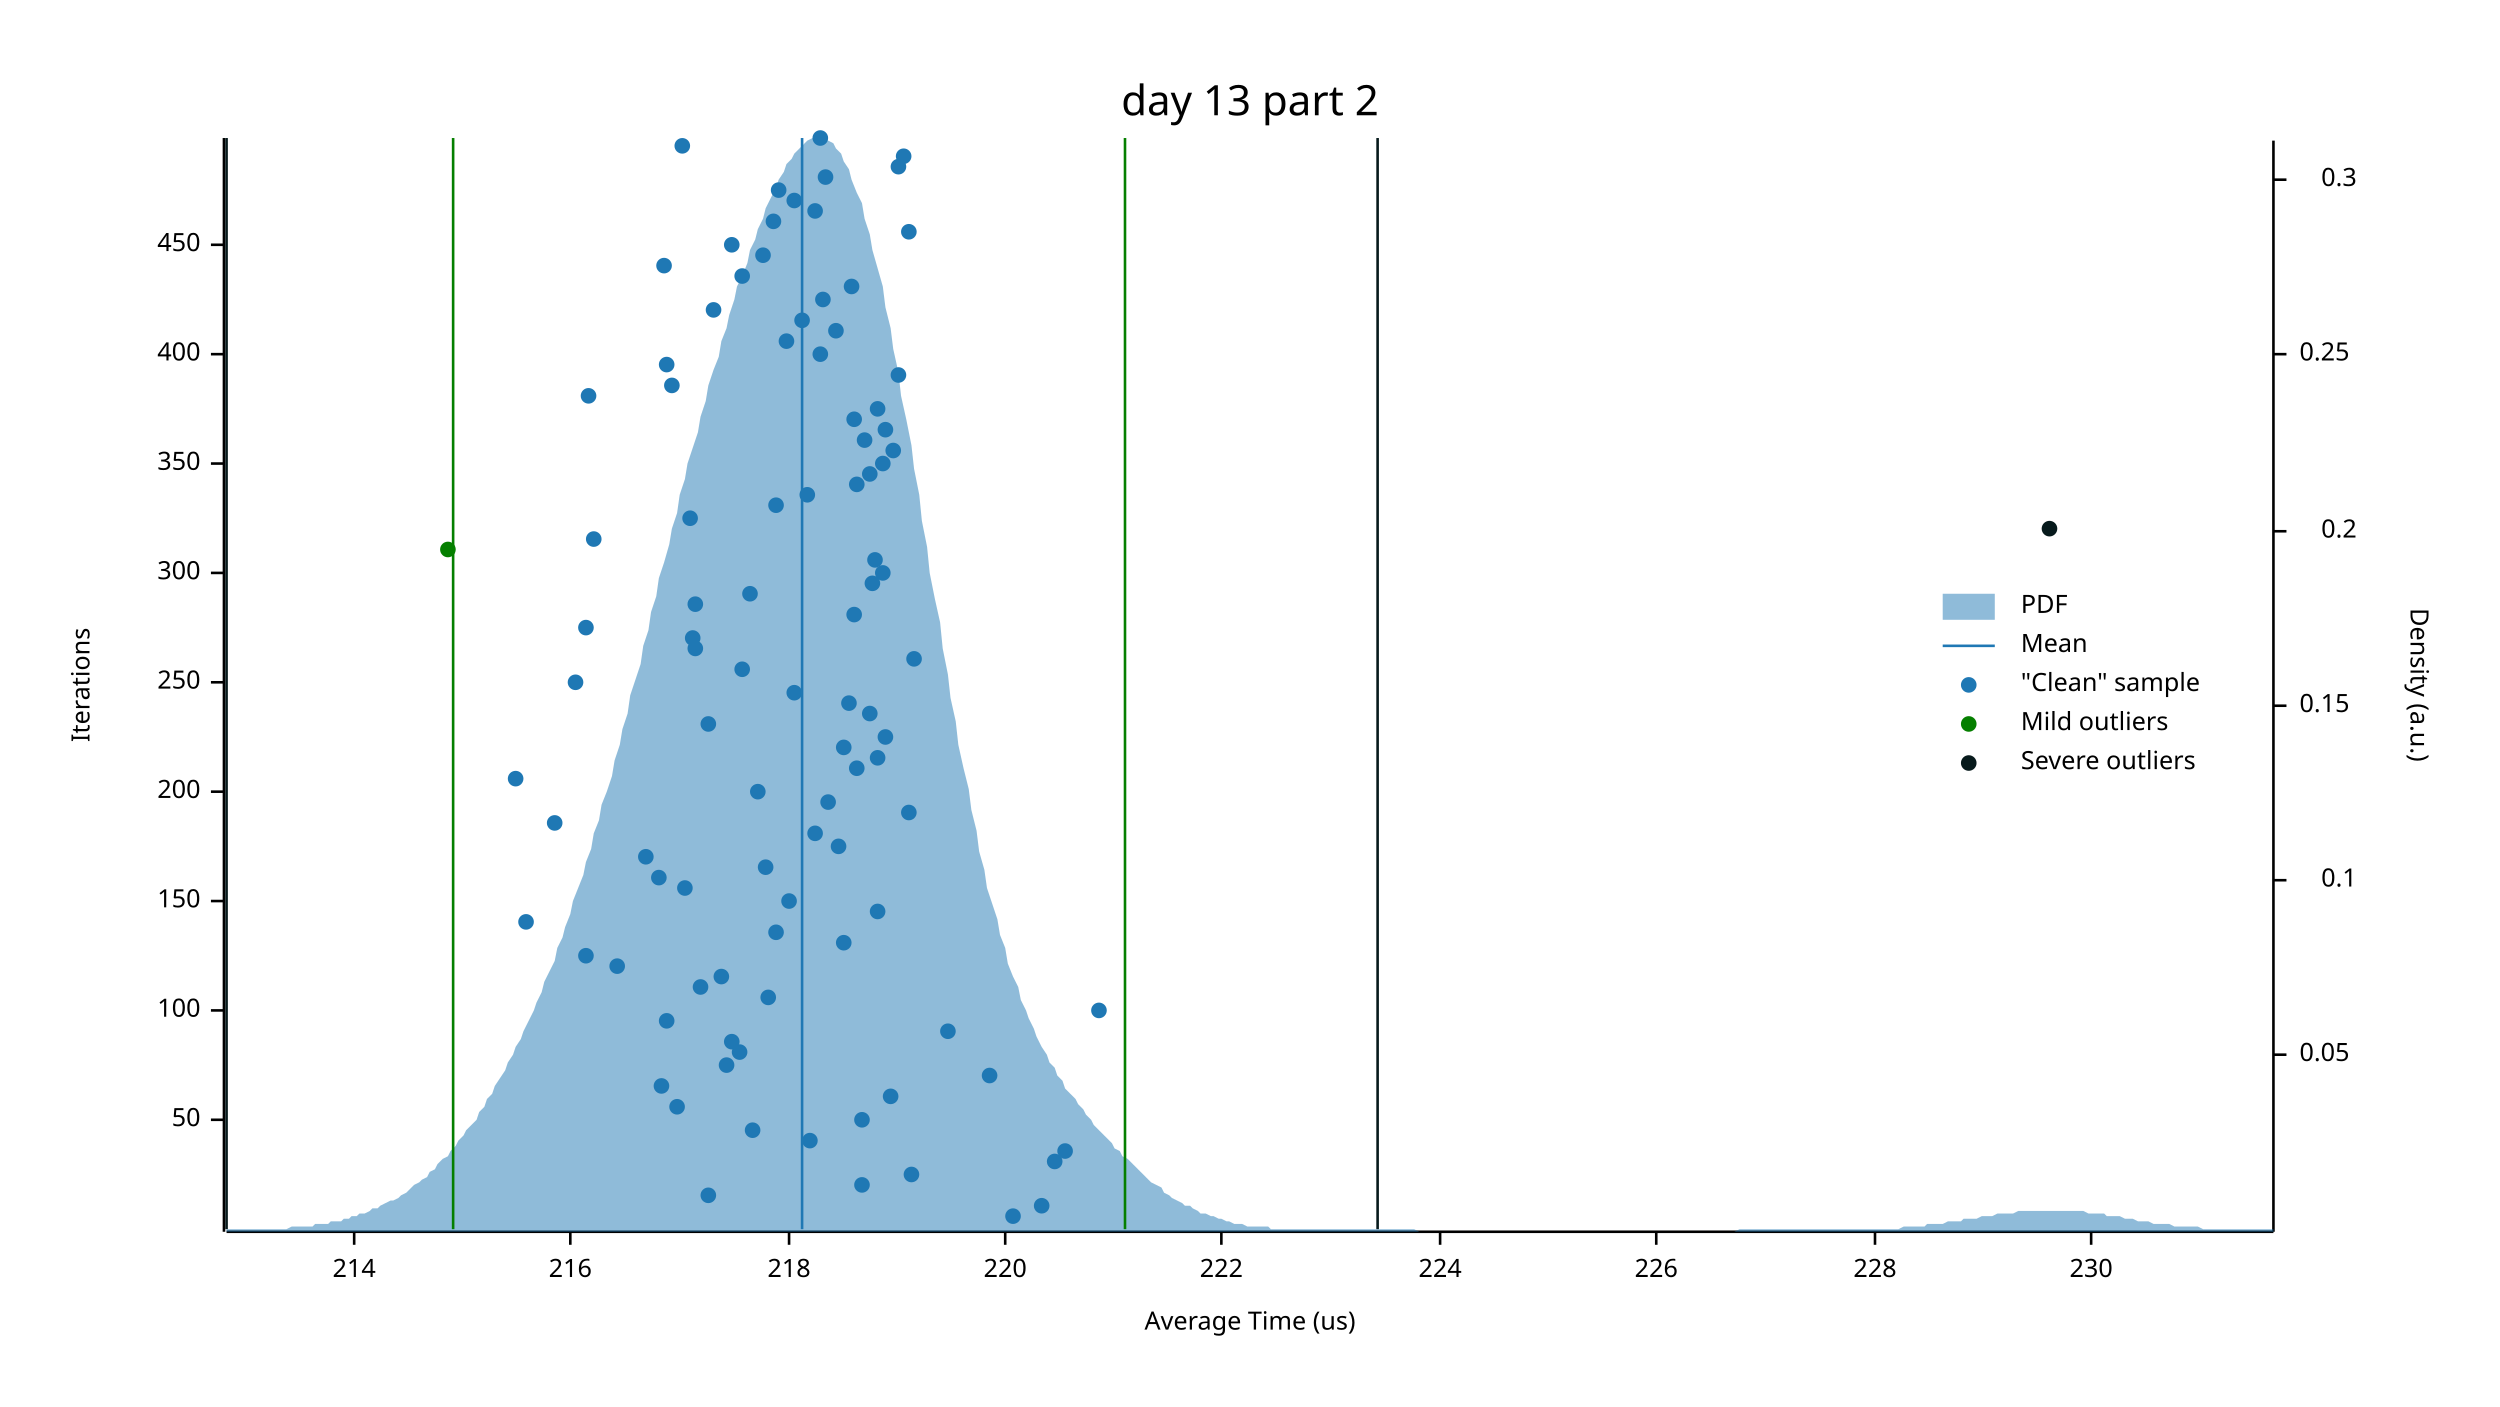
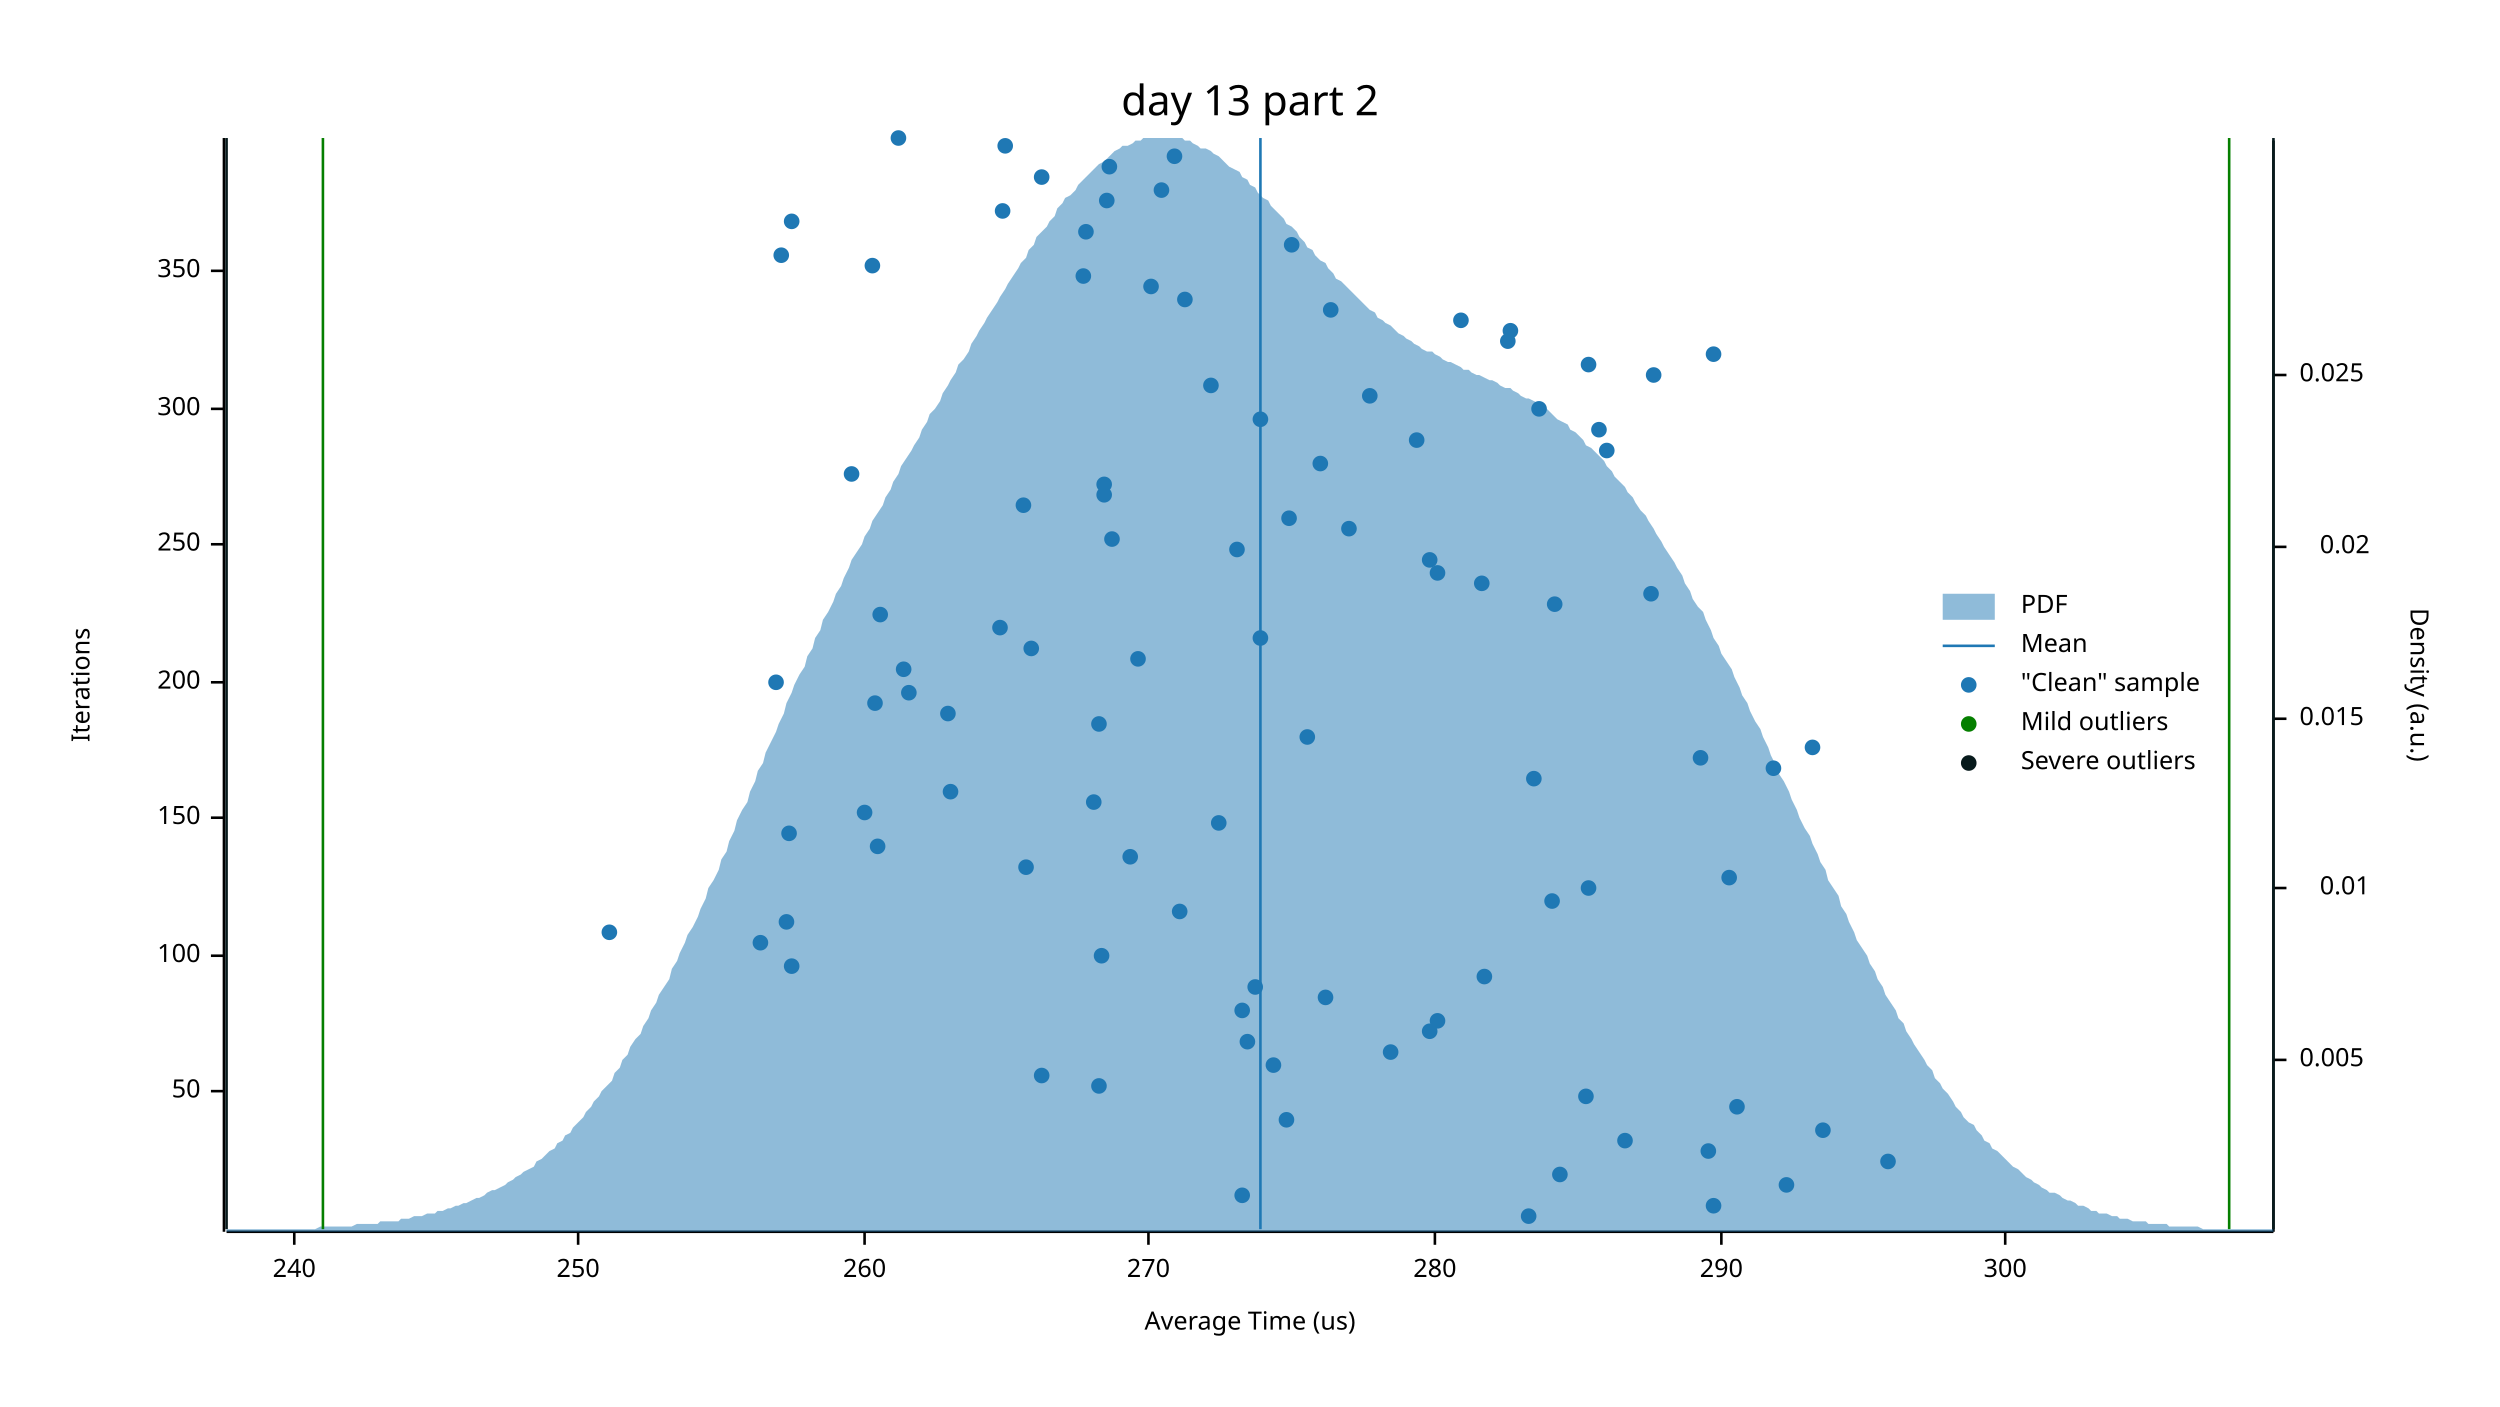
<svg xmlns="http://www.w3.org/2000/svg" width="960" height="540" viewBox="0 0 960 540">
  <text x="480" y="32" dy="0.76em" text-anchor="middle" font-family="sans-serif" font-size="16.129" opacity="1" fill="#000000">
day 13 part 2
</text>
  <text x="27" y="263" dy="0.76em" text-anchor="middle" font-family="sans-serif" font-size="9.677" opacity="1" fill="#000000" transform="rotate(270, 27, 263)">
Iterations
</text>
  <text x="480" y="513" dy="-0.5ex" text-anchor="middle" font-family="sans-serif" font-size="9.677" opacity="1" fill="#000000">
Average Time (us)
</text>
  <polyline fill="none" opacity="1" stroke="#000000" stroke-width="1" points="86,53 86,473 " />
-   <text x="77" y="430" dy="0.5ex" text-anchor="end" font-family="sans-serif" font-size="9.677" opacity="1" fill="#000000">
+   <text x="77" y="419" dy="0.5ex" text-anchor="end" font-family="sans-serif" font-size="9.677" opacity="1" fill="#000000">
50
</text>
-   <polyline fill="none" opacity="1" stroke="#000000" stroke-width="1" points="81,430 86,430 " />
-   <text x="77" y="388" dy="0.5ex" text-anchor="end" font-family="sans-serif" font-size="9.677" opacity="1" fill="#000000">
+   <polyline fill="none" opacity="1" stroke="#000000" stroke-width="1" points="81,419 86,419 " />
+   <text x="77" y="367" dy="0.5ex" text-anchor="end" font-family="sans-serif" font-size="9.677" opacity="1" fill="#000000">
100
</text>
-   <polyline fill="none" opacity="1" stroke="#000000" stroke-width="1" points="81,388 86,388 " />
-   <text x="77" y="346" dy="0.5ex" text-anchor="end" font-family="sans-serif" font-size="9.677" opacity="1" fill="#000000">
+   <polyline fill="none" opacity="1" stroke="#000000" stroke-width="1" points="81,367 86,367 " />
+   <text x="77" y="314" dy="0.5ex" text-anchor="end" font-family="sans-serif" font-size="9.677" opacity="1" fill="#000000">
150
</text>
-   <polyline fill="none" opacity="1" stroke="#000000" stroke-width="1" points="81,346 86,346 " />
-   <text x="77" y="304" dy="0.5ex" text-anchor="end" font-family="sans-serif" font-size="9.677" opacity="1" fill="#000000">
+   <polyline fill="none" opacity="1" stroke="#000000" stroke-width="1" points="81,314 86,314 " />
+   <text x="77" y="262" dy="0.5ex" text-anchor="end" font-family="sans-serif" font-size="9.677" opacity="1" fill="#000000">
200
</text>
-   <polyline fill="none" opacity="1" stroke="#000000" stroke-width="1" points="81,304 86,304 " />
-   <text x="77" y="262" dy="0.5ex" text-anchor="end" font-family="sans-serif" font-size="9.677" opacity="1" fill="#000000">
+   <polyline fill="none" opacity="1" stroke="#000000" stroke-width="1" points="81,262 86,262 " />
+   <text x="77" y="209" dy="0.5ex" text-anchor="end" font-family="sans-serif" font-size="9.677" opacity="1" fill="#000000">
250
</text>
-   <polyline fill="none" opacity="1" stroke="#000000" stroke-width="1" points="81,262 86,262 " />
-   <text x="77" y="220" dy="0.5ex" text-anchor="end" font-family="sans-serif" font-size="9.677" opacity="1" fill="#000000">
+   <polyline fill="none" opacity="1" stroke="#000000" stroke-width="1" points="81,209 86,209 " />
+   <text x="77" y="157" dy="0.5ex" text-anchor="end" font-family="sans-serif" font-size="9.677" opacity="1" fill="#000000">
300
</text>
-   <polyline fill="none" opacity="1" stroke="#000000" stroke-width="1" points="81,220 86,220 " />
-   <text x="77" y="178" dy="0.5ex" text-anchor="end" font-family="sans-serif" font-size="9.677" opacity="1" fill="#000000">
+   <polyline fill="none" opacity="1" stroke="#000000" stroke-width="1" points="81,157 86,157 " />
+   <text x="77" y="104" dy="0.5ex" text-anchor="end" font-family="sans-serif" font-size="9.677" opacity="1" fill="#000000">
350
</text>
-   <polyline fill="none" opacity="1" stroke="#000000" stroke-width="1" points="81,178 86,178 " />
-   <text x="77" y="136" dy="0.5ex" text-anchor="end" font-family="sans-serif" font-size="9.677" opacity="1" fill="#000000">
- 400
- </text>
-   <polyline fill="none" opacity="1" stroke="#000000" stroke-width="1" points="81,136 86,136 " />
-   <text x="77" y="94" dy="0.5ex" text-anchor="end" font-family="sans-serif" font-size="9.677" opacity="1" fill="#000000">
- 450
- </text>
-   <polyline fill="none" opacity="1" stroke="#000000" stroke-width="1" points="81,94 86,94 " />
+   <polyline fill="none" opacity="1" stroke="#000000" stroke-width="1" points="81,104 86,104 " />
  <polyline fill="none" opacity="1" stroke="#000000" stroke-width="1" points="87,473 873,473 " />
-   <text x="136" y="483" dy="0.76em" text-anchor="middle" font-family="sans-serif" font-size="9.677" opacity="1" fill="#000000">
- 214
- </text>
-   <polyline fill="none" opacity="1" stroke="#000000" stroke-width="1" points="136,473 136,478 " />
-   <text x="219" y="483" dy="0.76em" text-anchor="middle" font-family="sans-serif" font-size="9.677" opacity="1" fill="#000000">
- 216
- </text>
-   <polyline fill="none" opacity="1" stroke="#000000" stroke-width="1" points="219,473 219,478 " />
-   <text x="303" y="483" dy="0.76em" text-anchor="middle" font-family="sans-serif" font-size="9.677" opacity="1" fill="#000000">
- 218
- </text>
-   <polyline fill="none" opacity="1" stroke="#000000" stroke-width="1" points="303,473 303,478 " />
-   <text x="386" y="483" dy="0.76em" text-anchor="middle" font-family="sans-serif" font-size="9.677" opacity="1" fill="#000000">
- 220
- </text>
-   <polyline fill="none" opacity="1" stroke="#000000" stroke-width="1" points="386,473 386,478 " />
-   <text x="469" y="483" dy="0.76em" text-anchor="middle" font-family="sans-serif" font-size="9.677" opacity="1" fill="#000000">
- 222
- </text>
-   <polyline fill="none" opacity="1" stroke="#000000" stroke-width="1" points="469,473 469,478 " />
-   <text x="553" y="483" dy="0.76em" text-anchor="middle" font-family="sans-serif" font-size="9.677" opacity="1" fill="#000000">
- 224
- </text>
-   <polyline fill="none" opacity="1" stroke="#000000" stroke-width="1" points="553,473 553,478 " />
-   <text x="636" y="483" dy="0.76em" text-anchor="middle" font-family="sans-serif" font-size="9.677" opacity="1" fill="#000000">
- 226
- </text>
-   <polyline fill="none" opacity="1" stroke="#000000" stroke-width="1" points="636,473 636,478 " />
-   <text x="720" y="483" dy="0.76em" text-anchor="middle" font-family="sans-serif" font-size="9.677" opacity="1" fill="#000000">
- 228
- </text>
-   <polyline fill="none" opacity="1" stroke="#000000" stroke-width="1" points="720,473 720,478 " />
-   <text x="803" y="483" dy="0.76em" text-anchor="middle" font-family="sans-serif" font-size="9.677" opacity="1" fill="#000000">
- 230
- </text>
-   <polyline fill="none" opacity="1" stroke="#000000" stroke-width="1" points="803,473 803,478 " />
+   <text x="113" y="483" dy="0.76em" text-anchor="middle" font-family="sans-serif" font-size="9.677" opacity="1" fill="#000000">
+ 240
+ </text>
+   <polyline fill="none" opacity="1" stroke="#000000" stroke-width="1" points="113,473 113,478 " />
+   <text x="222" y="483" dy="0.76em" text-anchor="middle" font-family="sans-serif" font-size="9.677" opacity="1" fill="#000000">
+ 250
+ </text>
+   <polyline fill="none" opacity="1" stroke="#000000" stroke-width="1" points="222,473 222,478 " />
+   <text x="332" y="483" dy="0.76em" text-anchor="middle" font-family="sans-serif" font-size="9.677" opacity="1" fill="#000000">
+ 260
+ </text>
+   <polyline fill="none" opacity="1" stroke="#000000" stroke-width="1" points="332,473 332,478 " />
+   <text x="441" y="483" dy="0.76em" text-anchor="middle" font-family="sans-serif" font-size="9.677" opacity="1" fill="#000000">
+ 270
+ </text>
+   <polyline fill="none" opacity="1" stroke="#000000" stroke-width="1" points="441,473 441,478 " />
+   <text x="551" y="483" dy="0.76em" text-anchor="middle" font-family="sans-serif" font-size="9.677" opacity="1" fill="#000000">
+ 280
+ </text>
+   <polyline fill="none" opacity="1" stroke="#000000" stroke-width="1" points="551,473 551,478 " />
+   <text x="661" y="483" dy="0.76em" text-anchor="middle" font-family="sans-serif" font-size="9.677" opacity="1" fill="#000000">
+ 290
+ </text>
+   <polyline fill="none" opacity="1" stroke="#000000" stroke-width="1" points="661,473 661,478 " />
+   <text x="770" y="483" dy="0.76em" text-anchor="middle" font-family="sans-serif" font-size="9.677" opacity="1" fill="#000000">
+ 300
+ </text>
+   <polyline fill="none" opacity="1" stroke="#000000" stroke-width="1" points="770,473 770,478 " />
  <text x="933" y="263" dy="0.76em" text-anchor="middle" font-family="sans-serif" font-size="9.677" opacity="1" fill="#000000" transform="rotate(90, 933, 263)">
Density (a.u.)
</text>
  <polyline fill="none" opacity="1" stroke="#000000" stroke-width="1" points="873,54 873,473 " />
-   <text x="883" y="405" dy="0.5ex" text-anchor="start" font-family="sans-serif" font-size="9.677" opacity="1" fill="#000000">
- 0.05
- </text>
-   <polyline fill="none" opacity="1" stroke="#000000" stroke-width="1" points="873,405 878,405 " />
-   <text x="905" y="338" dy="0.5ex" text-anchor="end" font-family="sans-serif" font-size="9.677" opacity="1" fill="#000000">
- 0.1
- </text>
-   <polyline fill="none" opacity="1" stroke="#000000" stroke-width="1" points="873,338 878,338 " />
-   <text x="883" y="271" dy="0.5ex" text-anchor="start" font-family="sans-serif" font-size="9.677" opacity="1" fill="#000000">
- 0.15
- </text>
-   <polyline fill="none" opacity="1" stroke="#000000" stroke-width="1" points="873,271 878,271 " />
-   <text x="905" y="204" dy="0.5ex" text-anchor="end" font-family="sans-serif" font-size="9.677" opacity="1" fill="#000000">
- 0.2
- </text>
-   <polyline fill="none" opacity="1" stroke="#000000" stroke-width="1" points="873,204 878,204 " />
-   <text x="883" y="136" dy="0.5ex" text-anchor="start" font-family="sans-serif" font-size="9.677" opacity="1" fill="#000000">
- 0.25
- </text>
-   <polyline fill="none" opacity="1" stroke="#000000" stroke-width="1" points="873,136 878,136 " />
-   <text x="905" y="69" dy="0.5ex" text-anchor="end" font-family="sans-serif" font-size="9.677" opacity="1" fill="#000000">
- 0.3
- </text>
-   <polyline fill="none" opacity="1" stroke="#000000" stroke-width="1" points="873,69 878,69 " />
-   <polygon opacity="0.5" fill="#1F78B4" points="87,472 88,472 90,472 91,472 93,472 94,472 96,472 98,472 99,472 101,472 102,472 104,472 105,472 107,472 109,472 110,472 112,471 113,471 115,471 116,471 118,471 120,471 121,470 123,470 124,470 126,470 127,469 129,469 131,469 132,468 134,468 135,467 137,467 138,466 140,466 142,465 143,464 145,464 146,463 148,462 150,461 151,461 153,460 154,459 156,458 157,457 159,455 161,454 162,453 164,452 165,450 167,449 168,447 170,445 172,444 173,442 175,440 176,438 178,436 179,434 181,432 183,430 184,427 186,425 187,422 189,420 190,417 192,414 194,411 195,408 197,405 198,402 200,399 201,396 203,392 205,388 206,385 208,381 209,377 211,373 213,369 214,364 216,360 217,356 219,351 220,346 222,341 224,336 225,331 227,326 228,320 230,315 231,309 233,304 235,298 236,292 238,286 239,280 241,274 242,267 244,261 246,255 247,248 249,242 250,235 252,229 253,222 255,216 257,209 258,203 260,197 261,190 263,184 264,178 266,172 268,166 269,160 271,154 272,148 274,142 276,137 277,131 279,126 280,121 282,115 283,110 285,106 287,101 288,96 290,92 291,88 293,84 294,80 296,76 298,72 299,69 301,66 302,63 304,61 305,59 307,57 309,55 310,54 312,53 313,53 315,53 316,53 318,54 320,55 321,57 323,59 324,62 326,65 327,69 329,74 331,78 332,84 334,90 335,96 337,103 339,110 340,118 342,126 343,134 345,143 346,152 348,161 350,171 351,180 353,190 354,200 356,210 357,220 359,230 361,239 362,249 364,259 365,268 367,277 368,286 370,295 372,303 373,311 375,319 376,327 378,334 379,341 381,347 383,353 384,359 386,364 387,370 389,375 391,379 392,384 394,388 395,391 397,395 398,398 400,402 402,405 403,408 405,410 406,413 408,415 409,418 411,420 413,422 414,424 416,426 417,428 419,430 420,432 422,434 424,436 425,437 427,439 428,441 430,442 431,444 433,445 435,447 436,448 438,450 439,451 441,453 442,454 444,455 446,456 447,458 449,459 450,460 452,461 454,462 455,463 457,463 458,464 460,465 461,466 463,466 465,467 466,467 468,468 469,468 471,469 472,469 474,470 476,470 477,470 479,471 480,471 482,471 483,471 485,471 487,471 488,472 490,472 491,472 493,472 494,472 496,472 498,472 499,472 501,472 502,472 504,472 505,472 507,472 509,472 510,472 512,472 513,472 515,472 517,472 518,472 520,472 521,472 523,472 524,472 526,472 528,472 529,472 531,472 532,472 534,472 535,472 537,472 539,472 540,472 542,472 543,472 545,473 546,473 548,473 550,473 551,473 553,473 554,473 556,473 557,473 559,473 561,473 562,473 564,473 565,473 567,473 568,473 570,473 572,473 573,473 575,473 576,473 578,473 580,473 581,473 583,473 584,473 586,473 587,473 589,473 591,473 592,473 594,473 595,473 597,473 598,473 600,473 602,473 603,473 605,473 606,473 608,473 609,473 611,473 613,473 614,473 616,473 617,473 619,473 620,473 622,473 624,473 625,473 627,473 628,473 630,473 632,473 633,473 635,473 636,473 638,473 639,473 641,473 643,473 644,473 646,473 647,473 649,473 650,473 652,473 654,473 655,473 657,473 658,473 660,473 661,473 663,473 665,473 666,473 668,472 669,472 671,472 672,472 674,472 676,472 677,472 679,472 680,472 682,472 683,472 685,472 687,472 688,472 690,472 691,472 693,472 695,472 696,472 698,472 699,472 701,472 702,472 704,472 706,472 707,472 709,472 710,472 712,472 713,472 715,472 717,472 718,472 720,472 721,472 723,472 724,472 726,472 728,472 729,472 731,471 732,471 734,471 735,471 737,471 739,471 740,470 742,470 743,470 745,470 746,470 748,469 750,469 751,469 753,469 754,468 756,468 758,468 759,468 761,467 762,467 764,467 765,467 767,466 769,466 770,466 772,466 773,466 775,465 776,465 778,465 780,465 781,465 783,465 784,465 786,465 787,465 789,465 791,465 792,465 794,465 795,465 797,465 798,465 800,465 802,466 803,466 805,466 806,466 808,466 809,467 811,467 813,467 814,467 816,468 817,468 819,468 821,469 822,469 824,469 825,469 827,470 828,470 830,470 832,470 833,470 835,471 836,471 838,471 839,471 841,471 843,471 844,471 846,472 847,472 849,472 850,472 852,472 854,472 855,472 857,472 858,472 860,472 861,472 863,472 865,472 866,472 868,472 869,472 871,472 873,472 873,473 87,473 " />
-   <polyline fill="none" opacity="1" stroke="#1F78B4" stroke-width="1" points="308,472 308,53 " />
-   <polyline fill="none" opacity="1" stroke="#057F00" stroke-width="1" points="174,472 174,53 " />
-   <polyline fill="none" opacity="1" stroke="#057F00" stroke-width="1" points="432,472 432,53 " />
+   <text x="883" y="407" dy="0.5ex" text-anchor="start" font-family="sans-serif" font-size="9.677" opacity="1" fill="#000000">
+ 0.005
+ </text>
+   <polyline fill="none" opacity="1" stroke="#000000" stroke-width="1" points="873,407 878,407 " />
+   <text x="910" y="341" dy="0.5ex" text-anchor="end" font-family="sans-serif" font-size="9.677" opacity="1" fill="#000000">
+ 0.01
+ </text>
+   <polyline fill="none" opacity="1" stroke="#000000" stroke-width="1" points="873,341 878,341 " />
+   <text x="883" y="276" dy="0.5ex" text-anchor="start" font-family="sans-serif" font-size="9.677" opacity="1" fill="#000000">
+ 0.015
+ </text>
+   <polyline fill="none" opacity="1" stroke="#000000" stroke-width="1" points="873,276 878,276 " />
+   <text x="910" y="210" dy="0.5ex" text-anchor="end" font-family="sans-serif" font-size="9.677" opacity="1" fill="#000000">
+ 0.02
+ </text>
+   <polyline fill="none" opacity="1" stroke="#000000" stroke-width="1" points="873,210 878,210 " />
+   <text x="883" y="144" dy="0.5ex" text-anchor="start" font-family="sans-serif" font-size="9.677" opacity="1" fill="#000000">
+ 0.025
+ </text>
+   <polyline fill="none" opacity="1" stroke="#000000" stroke-width="1" points="873,144 878,144 " />
+   <polygon opacity="0.5" fill="#1F78B4" points="87,472 88,472 90,472 91,472 93,472 94,472 96,472 98,472 99,472 101,472 102,472 104,472 105,472 107,472 109,472 110,472 112,472 113,472 115,472 116,472 118,472 120,472 121,472 123,471 124,471 126,471 127,471 129,471 131,471 132,471 134,471 135,471 137,470 138,470 140,470 142,470 143,470 145,470 146,469 148,469 150,469 151,469 153,469 154,468 156,468 157,468 159,467 161,467 162,467 164,466 165,466 167,466 168,465 170,465 172,464 173,464 175,463 176,463 178,462 179,462 181,461 183,460 184,460 186,459 187,458 189,457 190,457 192,456 194,455 195,454 197,453 198,452 200,451 201,450 203,449 205,448 206,446 208,445 209,444 211,442 213,441 214,439 216,438 217,436 219,435 220,433 222,431 224,429 225,427 227,425 228,423 230,421 231,419 233,417 235,415 236,412 238,410 239,407 241,405 242,402 244,399 246,397 247,394 249,391 250,388 252,385 253,382 255,379 257,376 258,372 260,369 261,366 263,362 264,359 266,356 268,352 269,349 271,345 272,341 274,338 276,334 277,330 279,327 280,323 282,319 283,315 285,311 287,308 288,304 290,300 291,296 293,293 294,289 296,285 298,281 299,278 301,274 302,270 304,266 305,263 307,259 309,256 310,252 312,249 313,245 315,242 316,238 318,235 320,231 321,228 323,225 324,222 326,218 327,215 329,212 331,209 332,206 334,203 335,200 337,197 339,194 340,191 342,188 343,185 345,182 346,179 348,176 350,173 351,171 353,168 354,165 356,162 357,159 359,157 361,154 362,151 364,148 365,146 367,143 368,140 370,138 372,135 373,132 375,129 376,127 378,124 379,122 381,119 383,116 384,114 386,111 387,109 389,106 391,103 392,101 394,99 395,96 397,94 398,91 400,89 402,87 403,85 405,83 406,80 408,78 409,76 411,75 413,73 414,71 416,69 417,68 419,66 420,65 422,63 424,62 425,61 427,59 428,58 430,57 431,56 433,56 435,55 436,54 438,54 439,53 441,53 442,53 444,53 446,53 447,53 449,53 450,53 452,53 454,53 455,54 457,54 458,55 460,56 461,57 463,57 465,58 466,59 468,60 469,61 471,63 472,64 474,65 476,66 477,68 479,69 480,71 482,72 483,74 485,76 487,77 488,79 490,81 491,82 493,84 494,86 496,87 498,89 499,91 501,93 502,95 504,96 505,98 507,100 509,101 510,103 512,105 513,107 515,108 517,110 518,111 520,113 521,114 523,116 524,117 526,119 528,120 529,122 531,123 532,124 534,125 535,126 537,128 539,129 540,130 542,131 543,132 545,133 546,134 548,135 550,135 551,136 553,137 554,138 556,139 557,139 559,140 561,141 562,142 564,142 565,143 567,144 568,144 570,145 572,146 573,146 575,147 576,148 578,149 580,149 581,150 583,151 584,152 586,153 587,153 589,154 591,155 592,156 594,157 595,158 597,160 598,161 600,162 602,163 603,165 605,166 606,167 608,169 609,171 611,172 613,174 614,175 616,177 617,179 619,181 620,183 622,185 624,187 625,189 627,191 628,193 630,196 632,198 633,200 635,203 636,205 638,208 639,210 641,213 643,216 644,218 646,221 647,224 649,227 650,230 652,233 654,235 655,238 657,242 658,245 660,248 661,251 663,254 665,257 666,260 668,264 669,267 671,270 672,273 674,277 676,280 677,283 679,287 680,290 682,294 683,297 685,300 687,304 688,307 690,311 691,314 693,318 695,321 696,324 698,328 699,331 701,334 702,338 704,341 706,344 707,348 709,351 710,354 712,358 713,361 715,364 717,367 718,370 720,373 721,376 723,379 724,382 726,385 728,388 729,391 731,393 732,396 734,399 735,401 737,404 739,407 740,409 742,411 743,414 745,416 746,418 748,420 750,423 751,425 753,427 754,429 756,431 758,432 759,434 761,436 762,438 764,439 765,441 767,442 769,444 770,445 772,447 773,448 775,449 776,450 778,452 780,453 781,454 783,455 784,456 786,457 787,458 789,458 791,459 792,460 794,461 795,461 797,462 798,463 800,463 802,464 803,465 805,465 806,466 808,466 809,466 811,467 813,467 814,468 816,468 817,468 819,469 821,469 822,469 824,469 825,470 827,470 828,470 830,470 832,470 833,471 835,471 836,471 838,471 839,471 841,471 843,471 844,471 846,472 847,472 849,472 850,472 852,472 854,472 855,472 857,472 858,472 860,472 861,472 863,472 865,472 866,472 868,472 869,472 871,472 873,472 873,473 87,473 " />
+   <polyline fill="none" opacity="1" stroke="#1F78B4" stroke-width="1" points="484,472 484,53 " />
+   <polyline fill="none" opacity="1" stroke="#057F00" stroke-width="1" points="124,472 124,53 " />
+   <polyline fill="none" opacity="1" stroke="#057F00" stroke-width="1" points="856,472 856,53 " />
  <polyline fill="none" opacity="1" stroke="#071A1C" stroke-width="1" points="87,472 87,53 " />
-   <polyline fill="none" opacity="1" stroke="#071A1C" stroke-width="1" points="529,472 529,53 " />
-   <circle cx="389" cy="467" r="3" opacity="1" fill="#1F78B4" stroke="none" stroke-width="1" />
-   <circle cx="400" cy="463" r="3" opacity="1" fill="#1F78B4" stroke="none" stroke-width="1" />
-   <circle cx="272" cy="459" r="3" opacity="1" fill="#1F78B4" stroke="none" stroke-width="1" />
-   <circle cx="331" cy="455" r="3" opacity="1" fill="#1F78B4" stroke="none" stroke-width="1" />
-   <circle cx="350" cy="451" r="3" opacity="1" fill="#1F78B4" stroke="none" stroke-width="1" />
-   <circle cx="405" cy="446" r="3" opacity="1" fill="#1F78B4" stroke="none" stroke-width="1" />
-   <circle cx="409" cy="442" r="3" opacity="1" fill="#1F78B4" stroke="none" stroke-width="1" />
-   <circle cx="311" cy="438" r="3" opacity="1" fill="#1F78B4" stroke="none" stroke-width="1" />
-   <circle cx="289" cy="434" r="3" opacity="1" fill="#1F78B4" stroke="none" stroke-width="1" />
-   <circle cx="331" cy="430" r="3" opacity="1" fill="#1F78B4" stroke="none" stroke-width="1" />
-   <circle cx="260" cy="425" r="3" opacity="1" fill="#1F78B4" stroke="none" stroke-width="1" />
-   <circle cx="342" cy="421" r="3" opacity="1" fill="#1F78B4" stroke="none" stroke-width="1" />
-   <circle cx="254" cy="417" r="3" opacity="1" fill="#1F78B4" stroke="none" stroke-width="1" />
-   <circle cx="380" cy="413" r="3" opacity="1" fill="#1F78B4" stroke="none" stroke-width="1" />
-   <circle cx="279" cy="409" r="3" opacity="1" fill="#1F78B4" stroke="none" stroke-width="1" />
-   <circle cx="284" cy="404" r="3" opacity="1" fill="#1F78B4" stroke="none" stroke-width="1" />
-   <circle cx="281" cy="400" r="3" opacity="1" fill="#1F78B4" stroke="none" stroke-width="1" />
-   <circle cx="364" cy="396" r="3" opacity="1" fill="#1F78B4" stroke="none" stroke-width="1" />
-   <circle cx="256" cy="392" r="3" opacity="1" fill="#1F78B4" stroke="none" stroke-width="1" />
-   <circle cx="422" cy="388" r="3" opacity="1" fill="#1F78B4" stroke="none" stroke-width="1" />
-   <circle cx="295" cy="383" r="3" opacity="1" fill="#1F78B4" stroke="none" stroke-width="1" />
-   <circle cx="269" cy="379" r="3" opacity="1" fill="#1F78B4" stroke="none" stroke-width="1" />
-   <circle cx="277" cy="375" r="3" opacity="1" fill="#1F78B4" stroke="none" stroke-width="1" />
-   <circle cx="237" cy="371" r="3" opacity="1" fill="#1F78B4" stroke="none" stroke-width="1" />
-   <circle cx="225" cy="367" r="3" opacity="1" fill="#1F78B4" stroke="none" stroke-width="1" />
-   <circle cx="324" cy="362" r="3" opacity="1" fill="#1F78B4" stroke="none" stroke-width="1" />
-   <circle cx="298" cy="358" r="3" opacity="1" fill="#1F78B4" stroke="none" stroke-width="1" />
-   <circle cx="202" cy="354" r="3" opacity="1" fill="#1F78B4" stroke="none" stroke-width="1" />
-   <circle cx="337" cy="350" r="3" opacity="1" fill="#1F78B4" stroke="none" stroke-width="1" />
-   <circle cx="303" cy="346" r="3" opacity="1" fill="#1F78B4" stroke="none" stroke-width="1" />
-   <circle cx="263" cy="341" r="3" opacity="1" fill="#1F78B4" stroke="none" stroke-width="1" />
-   <circle cx="253" cy="337" r="3" opacity="1" fill="#1F78B4" stroke="none" stroke-width="1" />
-   <circle cx="294" cy="333" r="3" opacity="1" fill="#1F78B4" stroke="none" stroke-width="1" />
-   <circle cx="248" cy="329" r="3" opacity="1" fill="#1F78B4" stroke="none" stroke-width="1" />
-   <circle cx="322" cy="325" r="3" opacity="1" fill="#1F78B4" stroke="none" stroke-width="1" />
-   <circle cx="313" cy="320" r="3" opacity="1" fill="#1F78B4" stroke="none" stroke-width="1" />
-   <circle cx="213" cy="316" r="3" opacity="1" fill="#1F78B4" stroke="none" stroke-width="1" />
-   <circle cx="349" cy="312" r="3" opacity="1" fill="#1F78B4" stroke="none" stroke-width="1" />
-   <circle cx="318" cy="308" r="3" opacity="1" fill="#1F78B4" stroke="none" stroke-width="1" />
-   <circle cx="291" cy="304" r="3" opacity="1" fill="#1F78B4" stroke="none" stroke-width="1" />
-   <circle cx="198" cy="299" r="3" opacity="1" fill="#1F78B4" stroke="none" stroke-width="1" />
-   <circle cx="329" cy="295" r="3" opacity="1" fill="#1F78B4" stroke="none" stroke-width="1" />
-   <circle cx="337" cy="291" r="3" opacity="1" fill="#1F78B4" stroke="none" stroke-width="1" />
-   <circle cx="324" cy="287" r="3" opacity="1" fill="#1F78B4" stroke="none" stroke-width="1" />
-   <circle cx="340" cy="283" r="3" opacity="1" fill="#1F78B4" stroke="none" stroke-width="1" />
-   <circle cx="272" cy="278" r="3" opacity="1" fill="#1F78B4" stroke="none" stroke-width="1" />
-   <circle cx="334" cy="274" r="3" opacity="1" fill="#1F78B4" stroke="none" stroke-width="1" />
-   <circle cx="326" cy="270" r="3" opacity="1" fill="#1F78B4" stroke="none" stroke-width="1" />
-   <circle cx="305" cy="266" r="3" opacity="1" fill="#1F78B4" stroke="none" stroke-width="1" />
-   <circle cx="221" cy="262" r="3" opacity="1" fill="#1F78B4" stroke="none" stroke-width="1" />
-   <circle cx="285" cy="257" r="3" opacity="1" fill="#1F78B4" stroke="none" stroke-width="1" />
-   <circle cx="351" cy="253" r="3" opacity="1" fill="#1F78B4" stroke="none" stroke-width="1" />
-   <circle cx="267" cy="249" r="3" opacity="1" fill="#1F78B4" stroke="none" stroke-width="1" />
-   <circle cx="266" cy="245" r="3" opacity="1" fill="#1F78B4" stroke="none" stroke-width="1" />
-   <circle cx="225" cy="241" r="3" opacity="1" fill="#1F78B4" stroke="none" stroke-width="1" />
-   <circle cx="328" cy="236" r="3" opacity="1" fill="#1F78B4" stroke="none" stroke-width="1" />
-   <circle cx="267" cy="232" r="3" opacity="1" fill="#1F78B4" stroke="none" stroke-width="1" />
-   <circle cx="288" cy="228" r="3" opacity="1" fill="#1F78B4" stroke="none" stroke-width="1" />
-   <circle cx="335" cy="224" r="3" opacity="1" fill="#1F78B4" stroke="none" stroke-width="1" />
-   <circle cx="339" cy="220" r="3" opacity="1" fill="#1F78B4" stroke="none" stroke-width="1" />
-   <circle cx="336" cy="215" r="3" opacity="1" fill="#1F78B4" stroke="none" stroke-width="1" />
-   <circle cx="228" cy="207" r="3" opacity="1" fill="#1F78B4" stroke="none" stroke-width="1" />
-   <circle cx="265" cy="199" r="3" opacity="1" fill="#1F78B4" stroke="none" stroke-width="1" />
-   <circle cx="298" cy="194" r="3" opacity="1" fill="#1F78B4" stroke="none" stroke-width="1" />
-   <circle cx="310" cy="190" r="3" opacity="1" fill="#1F78B4" stroke="none" stroke-width="1" />
-   <circle cx="329" cy="186" r="3" opacity="1" fill="#1F78B4" stroke="none" stroke-width="1" />
-   <circle cx="334" cy="182" r="3" opacity="1" fill="#1F78B4" stroke="none" stroke-width="1" />
-   <circle cx="339" cy="178" r="3" opacity="1" fill="#1F78B4" stroke="none" stroke-width="1" />
-   <circle cx="343" cy="173" r="3" opacity="1" fill="#1F78B4" stroke="none" stroke-width="1" />
-   <circle cx="332" cy="169" r="3" opacity="1" fill="#1F78B4" stroke="none" stroke-width="1" />
-   <circle cx="340" cy="165" r="3" opacity="1" fill="#1F78B4" stroke="none" stroke-width="1" />
-   <circle cx="328" cy="161" r="3" opacity="1" fill="#1F78B4" stroke="none" stroke-width="1" />
-   <circle cx="337" cy="157" r="3" opacity="1" fill="#1F78B4" stroke="none" stroke-width="1" />
-   <circle cx="226" cy="152" r="3" opacity="1" fill="#1F78B4" stroke="none" stroke-width="1" />
-   <circle cx="258" cy="148" r="3" opacity="1" fill="#1F78B4" stroke="none" stroke-width="1" />
-   <circle cx="345" cy="144" r="3" opacity="1" fill="#1F78B4" stroke="none" stroke-width="1" />
-   <circle cx="256" cy="140" r="3" opacity="1" fill="#1F78B4" stroke="none" stroke-width="1" />
-   <circle cx="315" cy="136" r="3" opacity="1" fill="#1F78B4" stroke="none" stroke-width="1" />
-   <circle cx="302" cy="131" r="3" opacity="1" fill="#1F78B4" stroke="none" stroke-width="1" />
-   <circle cx="321" cy="127" r="3" opacity="1" fill="#1F78B4" stroke="none" stroke-width="1" />
-   <circle cx="308" cy="123" r="3" opacity="1" fill="#1F78B4" stroke="none" stroke-width="1" />
-   <circle cx="274" cy="119" r="3" opacity="1" fill="#1F78B4" stroke="none" stroke-width="1" />
-   <circle cx="316" cy="115" r="3" opacity="1" fill="#1F78B4" stroke="none" stroke-width="1" />
-   <circle cx="327" cy="110" r="3" opacity="1" fill="#1F78B4" stroke="none" stroke-width="1" />
-   <circle cx="285" cy="106" r="3" opacity="1" fill="#1F78B4" stroke="none" stroke-width="1" />
-   <circle cx="255" cy="102" r="3" opacity="1" fill="#1F78B4" stroke="none" stroke-width="1" />
-   <circle cx="293" cy="98" r="3" opacity="1" fill="#1F78B4" stroke="none" stroke-width="1" />
-   <circle cx="281" cy="94" r="3" opacity="1" fill="#1F78B4" stroke="none" stroke-width="1" />
-   <circle cx="349" cy="89" r="3" opacity="1" fill="#1F78B4" stroke="none" stroke-width="1" />
-   <circle cx="297" cy="85" r="3" opacity="1" fill="#1F78B4" stroke="none" stroke-width="1" />
-   <circle cx="313" cy="81" r="3" opacity="1" fill="#1F78B4" stroke="none" stroke-width="1" />
-   <circle cx="305" cy="77" r="3" opacity="1" fill="#1F78B4" stroke="none" stroke-width="1" />
-   <circle cx="299" cy="73" r="3" opacity="1" fill="#1F78B4" stroke="none" stroke-width="1" />
-   <circle cx="317" cy="68" r="3" opacity="1" fill="#1F78B4" stroke="none" stroke-width="1" />
-   <circle cx="345" cy="64" r="3" opacity="1" fill="#1F78B4" stroke="none" stroke-width="1" />
-   <circle cx="347" cy="60" r="3" opacity="1" fill="#1F78B4" stroke="none" stroke-width="1" />
-   <circle cx="262" cy="56" r="3" opacity="1" fill="#1F78B4" stroke="none" stroke-width="1" />
-   <circle cx="315" cy="53" r="3" opacity="1" fill="#1F78B4" stroke="none" stroke-width="1" />
-   <circle cx="172" cy="211" r="3" opacity="1" fill="#057F00" stroke="none" stroke-width="1" />
-   <circle cx="787" cy="203" r="3" opacity="1" fill="#071A1C" stroke="none" stroke-width="1" />
+   <polyline fill="none" opacity="1" stroke="#071A1C" stroke-width="1" points="873,472 873,53 " />
+   <circle cx="587" cy="467" r="3" opacity="1" fill="#1F78B4" stroke="none" stroke-width="1" />
+   <circle cx="658" cy="463" r="3" opacity="1" fill="#1F78B4" stroke="none" stroke-width="1" />
+   <circle cx="477" cy="459" r="3" opacity="1" fill="#1F78B4" stroke="none" stroke-width="1" />
+   <circle cx="686" cy="455" r="3" opacity="1" fill="#1F78B4" stroke="none" stroke-width="1" />
+   <circle cx="599" cy="451" r="3" opacity="1" fill="#1F78B4" stroke="none" stroke-width="1" />
+   <circle cx="725" cy="446" r="3" opacity="1" fill="#1F78B4" stroke="none" stroke-width="1" />
+   <circle cx="656" cy="442" r="3" opacity="1" fill="#1F78B4" stroke="none" stroke-width="1" />
+   <circle cx="624" cy="438" r="3" opacity="1" fill="#1F78B4" stroke="none" stroke-width="1" />
+   <circle cx="700" cy="434" r="3" opacity="1" fill="#1F78B4" stroke="none" stroke-width="1" />
+   <circle cx="494" cy="430" r="3" opacity="1" fill="#1F78B4" stroke="none" stroke-width="1" />
+   <circle cx="667" cy="425" r="3" opacity="1" fill="#1F78B4" stroke="none" stroke-width="1" />
+   <circle cx="609" cy="421" r="3" opacity="1" fill="#1F78B4" stroke="none" stroke-width="1" />
+   <circle cx="422" cy="417" r="3" opacity="1" fill="#1F78B4" stroke="none" stroke-width="1" />
+   <circle cx="400" cy="413" r="3" opacity="1" fill="#1F78B4" stroke="none" stroke-width="1" />
+   <circle cx="489" cy="409" r="3" opacity="1" fill="#1F78B4" stroke="none" stroke-width="1" />
+   <circle cx="534" cy="404" r="3" opacity="1" fill="#1F78B4" stroke="none" stroke-width="1" />
+   <circle cx="479" cy="400" r="3" opacity="1" fill="#1F78B4" stroke="none" stroke-width="1" />
+   <circle cx="549" cy="396" r="3" opacity="1" fill="#1F78B4" stroke="none" stroke-width="1" />
+   <circle cx="552" cy="392" r="3" opacity="1" fill="#1F78B4" stroke="none" stroke-width="1" />
+   <circle cx="477" cy="388" r="3" opacity="1" fill="#1F78B4" stroke="none" stroke-width="1" />
+   <circle cx="509" cy="383" r="3" opacity="1" fill="#1F78B4" stroke="none" stroke-width="1" />
+   <circle cx="482" cy="379" r="3" opacity="1" fill="#1F78B4" stroke="none" stroke-width="1" />
+   <circle cx="570" cy="375" r="3" opacity="1" fill="#1F78B4" stroke="none" stroke-width="1" />
+   <circle cx="304" cy="371" r="3" opacity="1" fill="#1F78B4" stroke="none" stroke-width="1" />
+   <circle cx="423" cy="367" r="3" opacity="1" fill="#1F78B4" stroke="none" stroke-width="1" />
+   <circle cx="292" cy="362" r="3" opacity="1" fill="#1F78B4" stroke="none" stroke-width="1" />
+   <circle cx="234" cy="358" r="3" opacity="1" fill="#1F78B4" stroke="none" stroke-width="1" />
+   <circle cx="302" cy="354" r="3" opacity="1" fill="#1F78B4" stroke="none" stroke-width="1" />
+   <circle cx="453" cy="350" r="3" opacity="1" fill="#1F78B4" stroke="none" stroke-width="1" />
+   <circle cx="596" cy="346" r="3" opacity="1" fill="#1F78B4" stroke="none" stroke-width="1" />
+   <circle cx="610" cy="341" r="3" opacity="1" fill="#1F78B4" stroke="none" stroke-width="1" />
+   <circle cx="664" cy="337" r="3" opacity="1" fill="#1F78B4" stroke="none" stroke-width="1" />
+   <circle cx="394" cy="333" r="3" opacity="1" fill="#1F78B4" stroke="none" stroke-width="1" />
+   <circle cx="434" cy="329" r="3" opacity="1" fill="#1F78B4" stroke="none" stroke-width="1" />
+   <circle cx="337" cy="325" r="3" opacity="1" fill="#1F78B4" stroke="none" stroke-width="1" />
+   <circle cx="303" cy="320" r="3" opacity="1" fill="#1F78B4" stroke="none" stroke-width="1" />
+   <circle cx="468" cy="316" r="3" opacity="1" fill="#1F78B4" stroke="none" stroke-width="1" />
+   <circle cx="332" cy="312" r="3" opacity="1" fill="#1F78B4" stroke="none" stroke-width="1" />
+   <circle cx="420" cy="308" r="3" opacity="1" fill="#1F78B4" stroke="none" stroke-width="1" />
+   <circle cx="365" cy="304" r="3" opacity="1" fill="#1F78B4" stroke="none" stroke-width="1" />
+   <circle cx="589" cy="299" r="3" opacity="1" fill="#1F78B4" stroke="none" stroke-width="1" />
+   <circle cx="681" cy="295" r="3" opacity="1" fill="#1F78B4" stroke="none" stroke-width="1" />
+   <circle cx="653" cy="291" r="3" opacity="1" fill="#1F78B4" stroke="none" stroke-width="1" />
+   <circle cx="696" cy="287" r="3" opacity="1" fill="#1F78B4" stroke="none" stroke-width="1" />
+   <circle cx="502" cy="283" r="3" opacity="1" fill="#1F78B4" stroke="none" stroke-width="1" />
+   <circle cx="422" cy="278" r="3" opacity="1" fill="#1F78B4" stroke="none" stroke-width="1" />
+   <circle cx="364" cy="274" r="3" opacity="1" fill="#1F78B4" stroke="none" stroke-width="1" />
+   <circle cx="336" cy="270" r="3" opacity="1" fill="#1F78B4" stroke="none" stroke-width="1" />
+   <circle cx="349" cy="266" r="3" opacity="1" fill="#1F78B4" stroke="none" stroke-width="1" />
+   <circle cx="298" cy="262" r="3" opacity="1" fill="#1F78B4" stroke="none" stroke-width="1" />
+   <circle cx="347" cy="257" r="3" opacity="1" fill="#1F78B4" stroke="none" stroke-width="1" />
+   <circle cx="437" cy="253" r="3" opacity="1" fill="#1F78B4" stroke="none" stroke-width="1" />
+   <circle cx="396" cy="249" r="3" opacity="1" fill="#1F78B4" stroke="none" stroke-width="1" />
+   <circle cx="484" cy="245" r="3" opacity="1" fill="#1F78B4" stroke="none" stroke-width="1" />
+   <circle cx="384" cy="241" r="3" opacity="1" fill="#1F78B4" stroke="none" stroke-width="1" />
+   <circle cx="338" cy="236" r="3" opacity="1" fill="#1F78B4" stroke="none" stroke-width="1" />
+   <circle cx="597" cy="232" r="3" opacity="1" fill="#1F78B4" stroke="none" stroke-width="1" />
+   <circle cx="634" cy="228" r="3" opacity="1" fill="#1F78B4" stroke="none" stroke-width="1" />
+   <circle cx="569" cy="224" r="3" opacity="1" fill="#1F78B4" stroke="none" stroke-width="1" />
+   <circle cx="552" cy="220" r="3" opacity="1" fill="#1F78B4" stroke="none" stroke-width="1" />
+   <circle cx="549" cy="215" r="3" opacity="1" fill="#1F78B4" stroke="none" stroke-width="1" />
+   <circle cx="475" cy="211" r="3" opacity="1" fill="#1F78B4" stroke="none" stroke-width="1" />
+   <circle cx="427" cy="207" r="3" opacity="1" fill="#1F78B4" stroke="none" stroke-width="1" />
+   <circle cx="518" cy="203" r="3" opacity="1" fill="#1F78B4" stroke="none" stroke-width="1" />
+   <circle cx="495" cy="199" r="3" opacity="1" fill="#1F78B4" stroke="none" stroke-width="1" />
+   <circle cx="393" cy="194" r="3" opacity="1" fill="#1F78B4" stroke="none" stroke-width="1" />
+   <circle cx="424" cy="190" r="3" opacity="1" fill="#1F78B4" stroke="none" stroke-width="1" />
+   <circle cx="424" cy="186" r="3" opacity="1" fill="#1F78B4" stroke="none" stroke-width="1" />
+   <circle cx="327" cy="182" r="3" opacity="1" fill="#1F78B4" stroke="none" stroke-width="1" />
+   <circle cx="507" cy="178" r="3" opacity="1" fill="#1F78B4" stroke="none" stroke-width="1" />
+   <circle cx="617" cy="173" r="3" opacity="1" fill="#1F78B4" stroke="none" stroke-width="1" />
+   <circle cx="544" cy="169" r="3" opacity="1" fill="#1F78B4" stroke="none" stroke-width="1" />
+   <circle cx="614" cy="165" r="3" opacity="1" fill="#1F78B4" stroke="none" stroke-width="1" />
+   <circle cx="484" cy="161" r="3" opacity="1" fill="#1F78B4" stroke="none" stroke-width="1" />
+   <circle cx="591" cy="157" r="3" opacity="1" fill="#1F78B4" stroke="none" stroke-width="1" />
+   <circle cx="526" cy="152" r="3" opacity="1" fill="#1F78B4" stroke="none" stroke-width="1" />
+   <circle cx="465" cy="148" r="3" opacity="1" fill="#1F78B4" stroke="none" stroke-width="1" />
+   <circle cx="635" cy="144" r="3" opacity="1" fill="#1F78B4" stroke="none" stroke-width="1" />
+   <circle cx="610" cy="140" r="3" opacity="1" fill="#1F78B4" stroke="none" stroke-width="1" />
+   <circle cx="658" cy="136" r="3" opacity="1" fill="#1F78B4" stroke="none" stroke-width="1" />
+   <circle cx="579" cy="131" r="3" opacity="1" fill="#1F78B4" stroke="none" stroke-width="1" />
+   <circle cx="580" cy="127" r="3" opacity="1" fill="#1F78B4" stroke="none" stroke-width="1" />
+   <circle cx="561" cy="123" r="3" opacity="1" fill="#1F78B4" stroke="none" stroke-width="1" />
+   <circle cx="511" cy="119" r="3" opacity="1" fill="#1F78B4" stroke="none" stroke-width="1" />
+   <circle cx="455" cy="115" r="3" opacity="1" fill="#1F78B4" stroke="none" stroke-width="1" />
+   <circle cx="442" cy="110" r="3" opacity="1" fill="#1F78B4" stroke="none" stroke-width="1" />
+   <circle cx="416" cy="106" r="3" opacity="1" fill="#1F78B4" stroke="none" stroke-width="1" />
+   <circle cx="335" cy="102" r="3" opacity="1" fill="#1F78B4" stroke="none" stroke-width="1" />
+   <circle cx="300" cy="98" r="3" opacity="1" fill="#1F78B4" stroke="none" stroke-width="1" />
+   <circle cx="496" cy="94" r="3" opacity="1" fill="#1F78B4" stroke="none" stroke-width="1" />
+   <circle cx="417" cy="89" r="3" opacity="1" fill="#1F78B4" stroke="none" stroke-width="1" />
+   <circle cx="304" cy="85" r="3" opacity="1" fill="#1F78B4" stroke="none" stroke-width="1" />
+   <circle cx="385" cy="81" r="3" opacity="1" fill="#1F78B4" stroke="none" stroke-width="1" />
+   <circle cx="425" cy="77" r="3" opacity="1" fill="#1F78B4" stroke="none" stroke-width="1" />
+   <circle cx="446" cy="73" r="3" opacity="1" fill="#1F78B4" stroke="none" stroke-width="1" />
+   <circle cx="400" cy="68" r="3" opacity="1" fill="#1F78B4" stroke="none" stroke-width="1" />
+   <circle cx="426" cy="64" r="3" opacity="1" fill="#1F78B4" stroke="none" stroke-width="1" />
+   <circle cx="451" cy="60" r="3" opacity="1" fill="#1F78B4" stroke="none" stroke-width="1" />
+   <circle cx="386" cy="56" r="3" opacity="1" fill="#1F78B4" stroke="none" stroke-width="1" />
+   <circle cx="345" cy="53" r="3" opacity="1" fill="#1F78B4" stroke="none" stroke-width="1" />
  <text x="776" y="228" dy="0.76em" text-anchor="start" font-family="sans-serif" font-size="9.677" opacity="1" fill="#000000">
PDF
</text>
  <text x="776" y="243" dy="0.76em" text-anchor="start" font-family="sans-serif" font-size="9.677" opacity="1" fill="#000000">
Mean
</text>
  <text x="776" y="258" dy="0.76em" text-anchor="start" font-family="sans-serif" font-size="9.677" opacity="1" fill="#000000">
"Clean" sample
</text>
  <text x="776" y="273" dy="0.76em" text-anchor="start" font-family="sans-serif" font-size="9.677" opacity="1" fill="#000000">
Mild outliers
</text>
  <text x="776" y="288" dy="0.76em" text-anchor="start" font-family="sans-serif" font-size="9.677" opacity="1" fill="#000000">
Severe outliers
</text>
  <rect x="746" y="228" width="20" height="10" opacity="0.5" fill="#1F78B4" stroke="none" />
  <polyline fill="none" opacity="1" stroke="#1F78B4" stroke-width="1" points="746,248 766,248 " />
  <circle cx="756" cy="263" r="3" opacity="1" fill="#1F78B4" stroke="none" stroke-width="1" />
  <circle cx="756" cy="278" r="3" opacity="1" fill="#057F00" stroke="none" stroke-width="1" />
  <circle cx="756" cy="293" r="3" opacity="1" fill="#071A1C" stroke="none" stroke-width="1" />
</svg>
